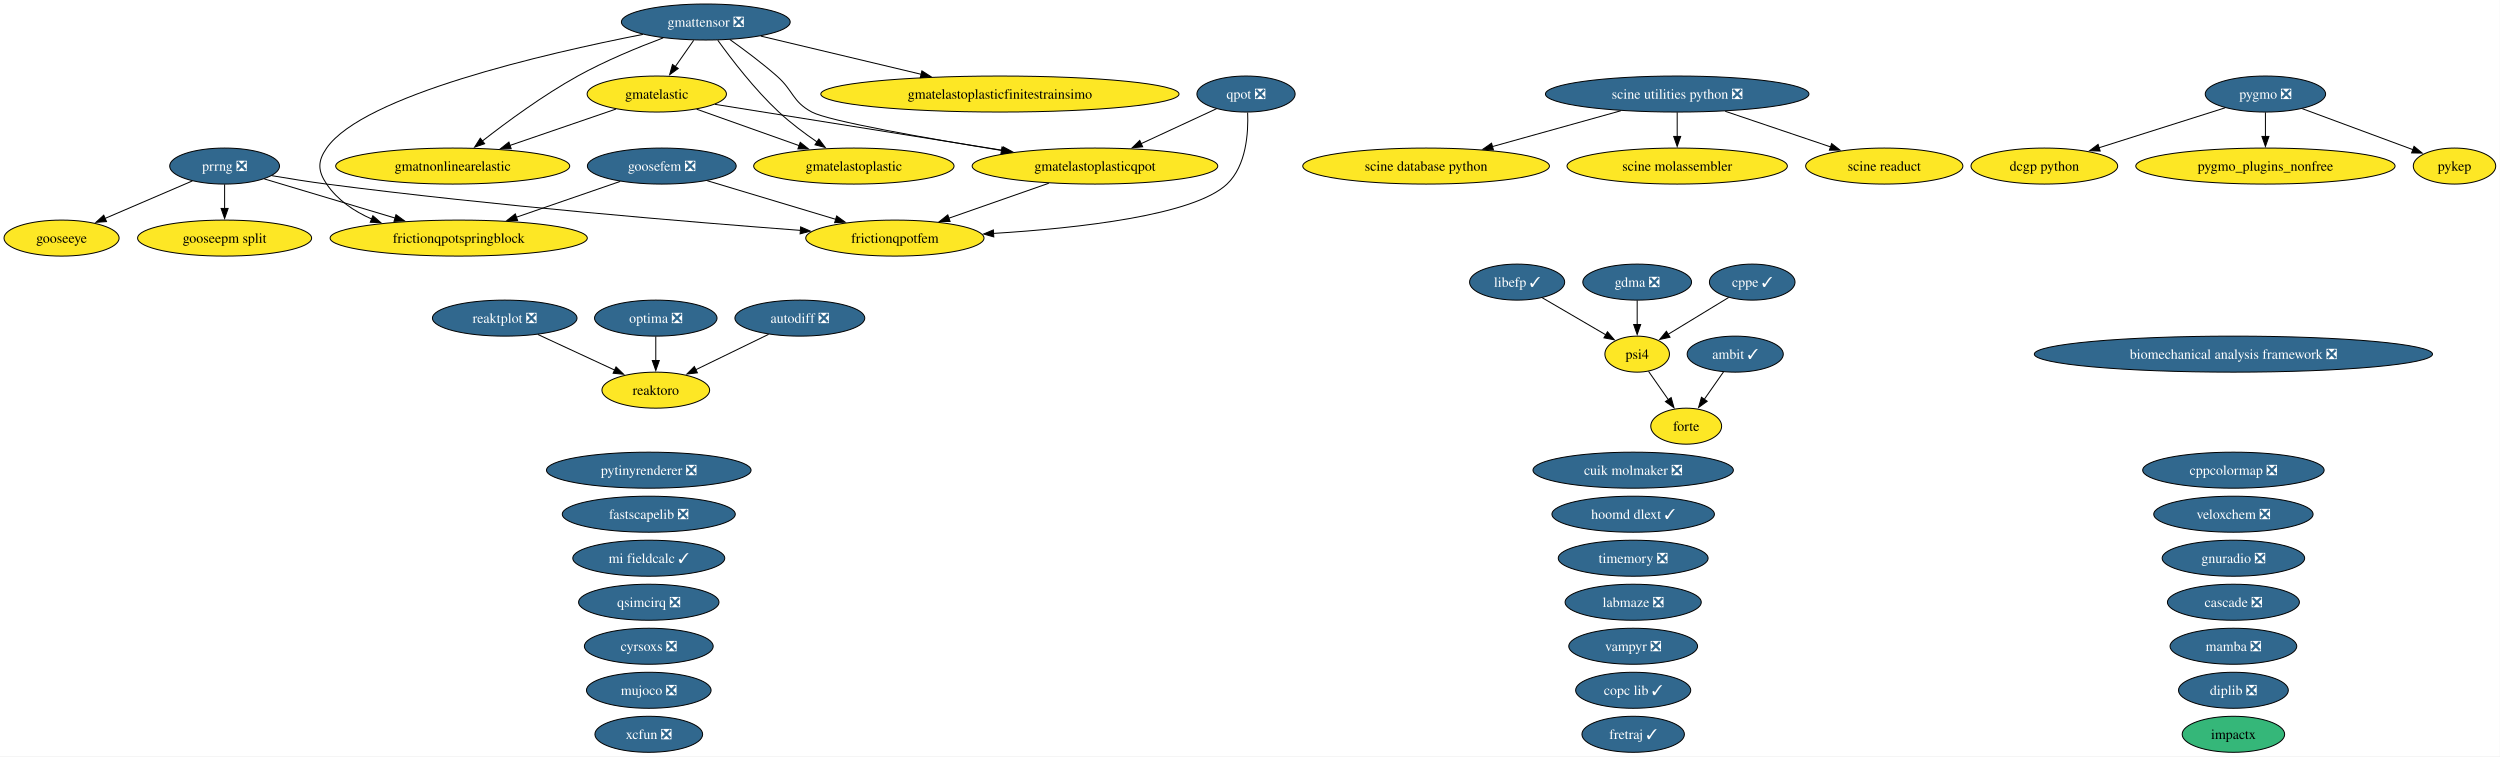
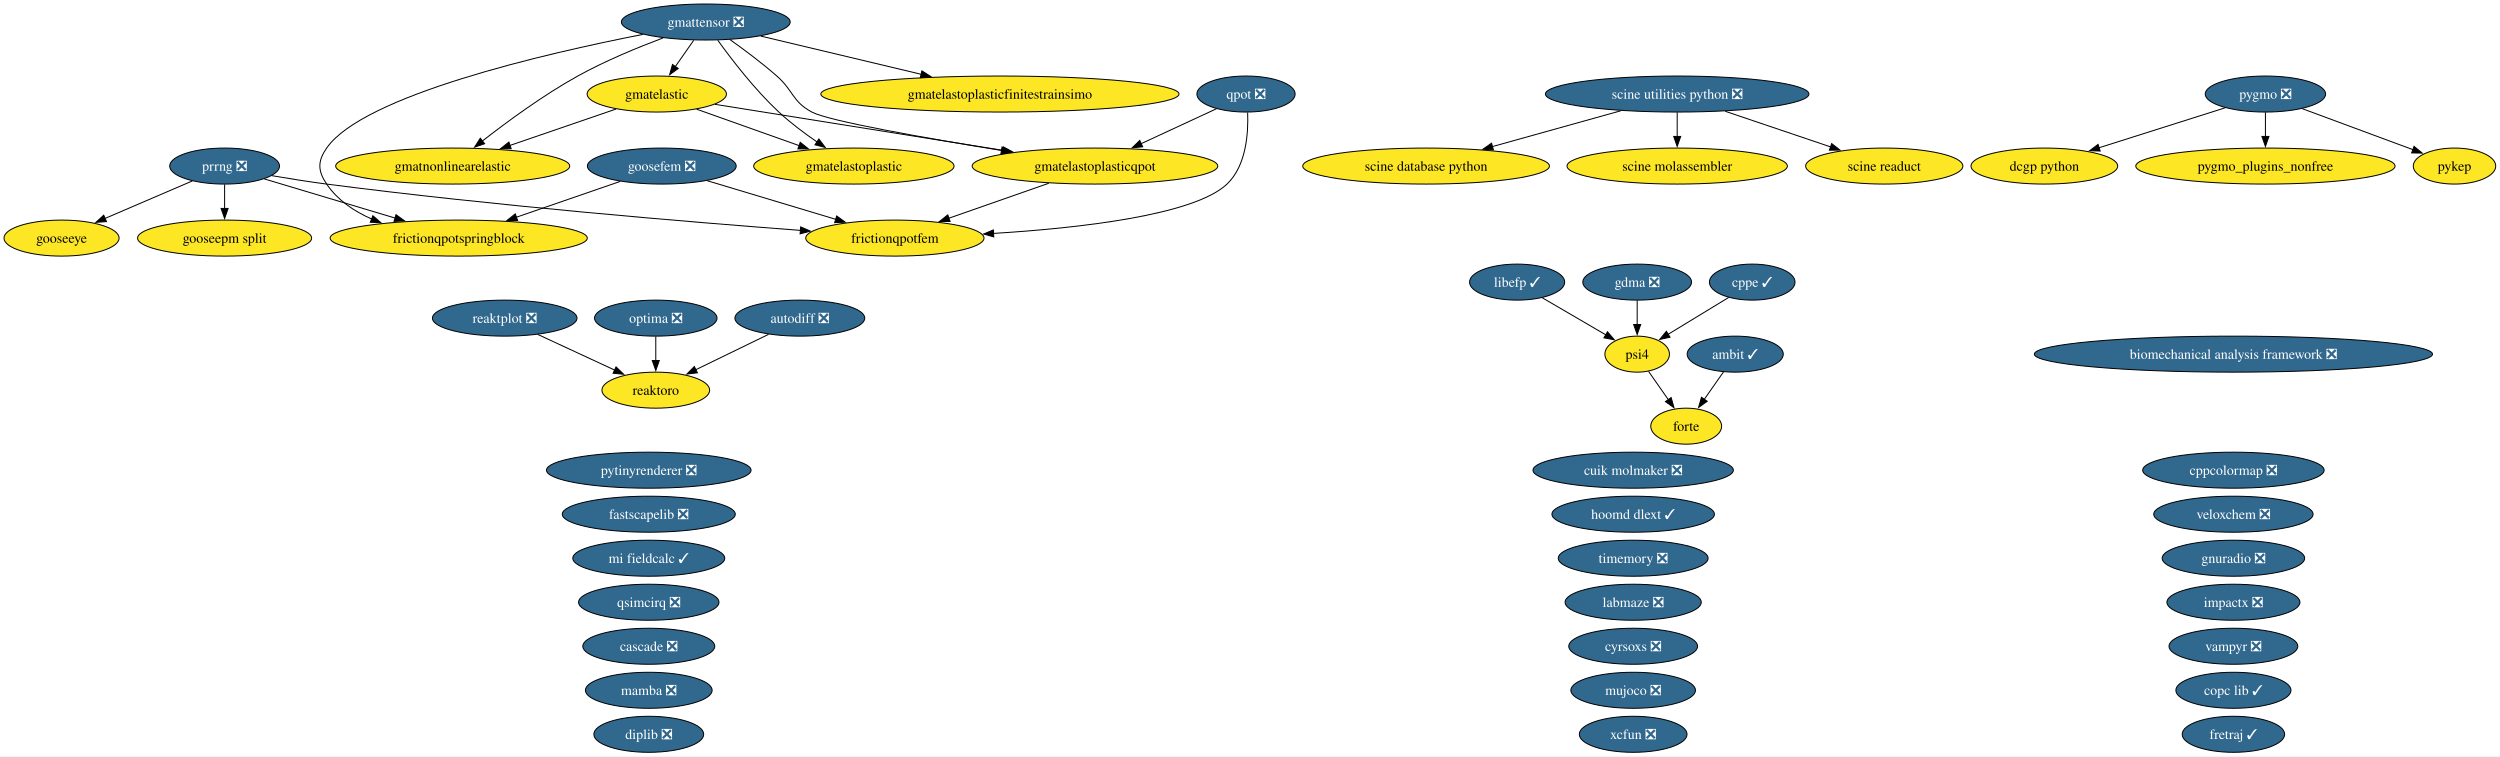
<svg xmlns="http://www.w3.org/2000/svg" xmlns:xlink="http://www.w3.org/1999/xlink" width="2499pt" height="756pt" viewBox="0.00 0.00 2499.00 756.00">
  <g id="graph0" class="graph" transform="scale(1 1) rotate(0) translate(4 752)">
    <polygon fill="white" stroke="none" points="-4,4 -4,-752 2494.73,-752 2494.73,4 -4,4" />
    <g id="node1" class="node">
      <g id="a_node1">
        <a xlink:href="https://github.com/conda-forge/ambit-feedstock/pull/22" xlink:title="ambit ✓">
          <ellipse fill="#31688e" stroke="black" cx="1730.52" cy="-398" rx="48.05" ry="18" />
          <text xml:space="preserve" text-anchor="middle" x="1730.52" y="-393.32" font-family="Times,serif" font-size="14.00" fill="white">ambit ✓</text>
        </a>
      </g>
    </g>
    <g id="node13" class="node">
      <g id="a_node13">
        <a xlink:href="https://github.com/conda-forge/forte-feedstock" xlink:title="forte">
          <ellipse fill="#fde725" stroke="black" cx="1681.52" cy="-326" rx="35.42" ry="18" />
          <text xml:space="preserve" text-anchor="middle" x="1681.52" y="-321.32" font-family="Times,serif" font-size="14.00">forte</text>
        </a>
      </g>
    </g>
    <g id="edge1" class="edge">
      <path fill="none" stroke="black" d="M1718.91,-380.41C1713.11,-372.13 1705.97,-361.92 1699.48,-352.66" />
      <polygon fill="black" stroke="black" points="1702.52,-350.9 1693.92,-344.71 1696.79,-354.91 1702.52,-350.9" />
    </g>
    <g id="node2" class="node">
      <g id="a_node2">
        <a xlink:href="https://github.com/conda-forge/autodiff-feedstock/pull/70" xlink:title="autodiff ❎">
          <ellipse fill="#31688e" stroke="black" cx="795.52" cy="-434" rx="64.89" ry="18" />
          <text xml:space="preserve" text-anchor="middle" x="795.52" y="-429.32" font-family="Times,serif" font-size="14.00" fill="white">autodiff ❎</text>
        </a>
      </g>
    </g>
    <g id="node44" class="node">
      <g id="a_node44">
        <a xlink:href="https://github.com/conda-forge/reaktoro-feedstock" xlink:title="reaktoro">
          <ellipse fill="#fde725" stroke="black" cx="651.52" cy="-362" rx="53.84" ry="18" />
          <text xml:space="preserve" text-anchor="middle" x="651.52" y="-357.32" font-family="Times,serif" font-size="14.00">reaktoro</text>
        </a>
      </g>
    </g>
    <g id="edge2" class="edge">
      <path fill="none" stroke="black" d="M764.28,-417.81C742.9,-407.42 714.38,-393.55 691.37,-382.37" />
      <polygon fill="black" stroke="black" points="693.12,-379.33 682.59,-378.1 690.05,-385.62 693.12,-379.33" />
    </g>
    <g id="node3" class="node">
      <g id="a_node3">
        <a xlink:href="https://github.com/conda-forge/biomechanical-analysis-framework-feedstock/pull/24" xlink:title="biomechanical analysis framework ❎">
          <ellipse fill="#31688e" stroke="black" cx="2228.52" cy="-398" rx="199.04" ry="18" />
          <text xml:space="preserve" text-anchor="middle" x="2228.52" y="-393.32" font-family="Times,serif" font-size="14.00" fill="white">biomechanical analysis framework ❎</text>
        </a>
      </g>
    </g>
    <g id="node4" class="node">
      <g id="a_node4">
        <a xlink:href="https://github.com/conda-forge/cascade-feedstock/pull/47" xlink:title="cascade ❎">
-           <ellipse fill="#31688e" stroke="black" cx="2228.52" cy="-150" rx="65.94" ry="18" />
-           <text xml:space="preserve" text-anchor="middle" x="2228.52" y="-145.32" font-family="Times,serif" font-size="14.00" fill="white">cascade ❎</text>
+           <ellipse fill="#31688e" stroke="black" cx="644.52" cy="-106" rx="65.94" ry="18" />
+           <text xml:space="preserve" text-anchor="middle" x="644.52" y="-101.33" font-family="Times,serif" font-size="14.00" fill="white">cascade ❎</text>
        </a>
      </g>
    </g>
    <g id="node5" class="node">
      <g id="a_node5">
        <a xlink:href="https://github.com/conda-forge/copc-lib-feedstock/pull/38" xlink:title="copc lib ✓">
-           <ellipse fill="#31688e" stroke="black" cx="1628.52" cy="-62" rx="57.52" ry="18" />
-           <text xml:space="preserve" text-anchor="middle" x="1628.52" y="-57.33" font-family="Times,serif" font-size="14.00" fill="white">copc lib ✓</text>
+           <ellipse fill="#31688e" stroke="black" cx="2228.52" cy="-62" rx="57.52" ry="18" />
+           <text xml:space="preserve" text-anchor="middle" x="2228.52" y="-57.33" font-family="Times,serif" font-size="14.00" fill="white">copc lib ✓</text>
        </a>
      </g>
    </g>
    <g id="node6" class="node">
      <g id="a_node6">
        <a xlink:href="https://github.com/conda-forge/cppcolormap-feedstock/pull/37" xlink:title="cppcolormap ❎">
          <ellipse fill="#31688e" stroke="black" cx="2228.52" cy="-282" rx="90.67" ry="18" />
          <text xml:space="preserve" text-anchor="middle" x="2228.52" y="-277.32" font-family="Times,serif" font-size="14.00" fill="white">cppcolormap ❎</text>
        </a>
      </g>
    </g>
    <g id="node7" class="node">
      <g id="a_node7">
        <a xlink:href="https://github.com/conda-forge/cppe-feedstock/pull/35" xlink:title="cppe ✓">
          <ellipse fill="#31688e" stroke="black" cx="1747.52" cy="-470" rx="42.79" ry="18" />
          <text xml:space="preserve" text-anchor="middle" x="1747.52" y="-465.32" font-family="Times,serif" font-size="14.00" fill="white">cppe ✓</text>
        </a>
      </g>
    </g>
    <g id="node37" class="node">
      <g id="a_node37">
        <a xlink:href="https://github.com/conda-forge/psi4-feedstock" xlink:title="psi4">
          <ellipse fill="#fde725" stroke="black" cx="1632.52" cy="-398" rx="32.27" ry="18" />
          <text xml:space="preserve" text-anchor="middle" x="1632.52" y="-393.32" font-family="Times,serif" font-size="14.00">psi4</text>
        </a>
      </g>
    </g>
    <g id="edge3" class="edge">
      <path fill="none" stroke="black" d="M1723.97,-454.67C1706.48,-444.02 1682.46,-429.4 1663.43,-417.81" />
      <polygon fill="black" stroke="black" points="1665.37,-414.9 1655.01,-412.69 1661.73,-420.88 1665.37,-414.9" />
    </g>
    <g id="node8" class="node">
      <g id="a_node8">
        <a xlink:href="https://github.com/conda-forge/cuik-molmaker-feedstock/pull/22" xlink:title="cuik molmaker ❎">
          <ellipse fill="#31688e" stroke="black" cx="1628.52" cy="-282" rx="100.14" ry="18" />
          <text xml:space="preserve" text-anchor="middle" x="1628.52" y="-277.32" font-family="Times,serif" font-size="14.00" fill="white">cuik molmaker ❎</text>
        </a>
      </g>
    </g>
    <g id="node9" class="node">
      <g id="a_node9">
        <a xlink:href="https://github.com/conda-forge/cyrsoxs-feedstock/pull/33" xlink:title="cyrsoxs ❎">
-           <ellipse fill="#31688e" stroke="black" cx="644.52" cy="-106" rx="64.36" ry="18" />
-           <text xml:space="preserve" text-anchor="middle" x="644.52" y="-101.33" font-family="Times,serif" font-size="14.00" fill="white">cyrsoxs ❎</text>
+           <ellipse fill="#31688e" stroke="black" cx="1628.52" cy="-106" rx="64.36" ry="18" />
+           <text xml:space="preserve" text-anchor="middle" x="1628.52" y="-101.33" font-family="Times,serif" font-size="14.00" fill="white">cyrsoxs ❎</text>
        </a>
      </g>
    </g>
    <g id="node10" class="node">
      <g id="a_node10">
        <a xlink:href="https://github.com/conda-forge/dcgp-python-feedstock" xlink:title="dcgp python">
          <ellipse fill="#fde725" stroke="black" cx="2039.52" cy="-586" rx="73.3" ry="18" />
          <text xml:space="preserve" text-anchor="middle" x="2039.52" y="-581.33" font-family="Times,serif" font-size="14.00">dcgp python</text>
        </a>
      </g>
    </g>
    <g id="node11" class="node">
      <g id="a_node11">
        <a xlink:href="https://github.com/conda-forge/diplib-feedstock/pull/27" xlink:title="diplib ❎">
-           <ellipse fill="#31688e" stroke="black" cx="2228.52" cy="-62" rx="54.89" ry="18" />
-           <text xml:space="preserve" text-anchor="middle" x="2228.52" y="-57.33" font-family="Times,serif" font-size="14.00" fill="white">diplib ❎</text>
+           <ellipse fill="#31688e" stroke="black" cx="644.52" cy="-18" rx="54.89" ry="18" />
+           <text xml:space="preserve" text-anchor="middle" x="644.52" y="-13.32" font-family="Times,serif" font-size="14.00" fill="white">diplib ❎</text>
        </a>
      </g>
    </g>
    <g id="node12" class="node">
      <g id="a_node12">
        <a xlink:href="https://github.com/conda-forge/fastscapelib-feedstock/pull/24" xlink:title="fastscapelib ❎">
          <ellipse fill="#31688e" stroke="black" cx="644.52" cy="-238" rx="86.46" ry="18" />
          <text xml:space="preserve" text-anchor="middle" x="644.52" y="-233.32" font-family="Times,serif" font-size="14.00" fill="white">fastscapelib ❎</text>
        </a>
      </g>
    </g>
    <g id="node14" class="node">
      <g id="a_node14">
        <a xlink:href="https://github.com/conda-forge/fretraj-feedstock/pull/14" xlink:title="fretraj ✓">
-           <ellipse fill="#31688e" stroke="black" cx="1628.52" cy="-18" rx="51.21" ry="18" />
-           <text xml:space="preserve" text-anchor="middle" x="1628.52" y="-13.32" font-family="Times,serif" font-size="14.00" fill="white">fretraj ✓</text>
+           <ellipse fill="#31688e" stroke="black" cx="2228.52" cy="-18" rx="51.21" ry="18" />
+           <text xml:space="preserve" text-anchor="middle" x="2228.52" y="-13.32" font-family="Times,serif" font-size="14.00" fill="white">fretraj ✓</text>
        </a>
      </g>
    </g>
    <g id="node15" class="node">
      <g id="a_node15">
        <a xlink:href="https://github.com/conda-forge/frictionqpotfem-feedstock" xlink:title="frictionqpotfem">
          <ellipse fill="#fde725" stroke="black" cx="890.52" cy="-514" rx="89.09" ry="18" />
          <text xml:space="preserve" text-anchor="middle" x="890.52" y="-509.32" font-family="Times,serif" font-size="14.00">frictionqpotfem</text>
        </a>
      </g>
    </g>
    <g id="node16" class="node">
      <g id="a_node16">
        <a xlink:href="https://github.com/conda-forge/frictionqpotspringblock-feedstock" xlink:title="frictionqpotspringblock">
          <ellipse fill="#fde725" stroke="black" cx="454.52" cy="-514" rx="128.55" ry="18" />
          <text xml:space="preserve" text-anchor="middle" x="454.52" y="-509.32" font-family="Times,serif" font-size="14.00">frictionqpotspringblock</text>
        </a>
      </g>
    </g>
    <g id="node17" class="node">
      <g id="a_node17">
        <a xlink:href="https://github.com/conda-forge/gdma-feedstock/pull/21" xlink:title="gdma ❎">
          <ellipse fill="#31688e" stroke="black" cx="1632.52" cy="-470" rx="54.36" ry="18" />
          <text xml:space="preserve" text-anchor="middle" x="1632.52" y="-465.32" font-family="Times,serif" font-size="14.00" fill="white">gdma ❎</text>
        </a>
      </g>
    </g>
    <g id="edge4" class="edge">
      <path fill="none" stroke="black" d="M1632.52,-451.7C1632.52,-444.41 1632.52,-435.73 1632.52,-427.54" />
      <polygon fill="black" stroke="black" points="1636.02,-427.62 1632.52,-417.62 1629.02,-427.62 1636.02,-427.62" />
    </g>
    <g id="node18" class="node">
      <g id="a_node18">
        <a xlink:href="https://github.com/conda-forge/gmatelastic-feedstock" xlink:title="gmatelastic">
          <ellipse fill="#fde725" stroke="black" cx="652.52" cy="-658" rx="69.62" ry="18" />
          <text xml:space="preserve" text-anchor="middle" x="652.52" y="-653.33" font-family="Times,serif" font-size="14.00">gmatelastic</text>
        </a>
      </g>
    </g>
    <g id="node19" class="node">
      <g id="a_node19">
        <a xlink:href="https://github.com/conda-forge/gmatelastoplastic-feedstock" xlink:title="gmatelastoplastic">
          <ellipse fill="#fde725" stroke="black" cx="849.52" cy="-586" rx="100.14" ry="18" />
          <text xml:space="preserve" text-anchor="middle" x="849.52" y="-581.33" font-family="Times,serif" font-size="14.00">gmatelastoplastic</text>
        </a>
      </g>
    </g>
    <g id="edge5" class="edge">
      <path fill="none" stroke="black" d="M692.39,-642.83C721.88,-632.35 762.41,-617.95 794.91,-606.4" />
      <polygon fill="black" stroke="black" points="795.92,-609.76 804.18,-603.11 793.58,-603.16 795.92,-609.76" />
    </g>
    <g id="node21" class="node">
      <g id="a_node21">
        <a xlink:href="https://github.com/conda-forge/gmatelastoplasticqpot-feedstock" xlink:title="gmatelastoplasticqpot">
          <ellipse fill="#fde725" stroke="black" cx="1090.52" cy="-586" rx="122.76" ry="18" />
          <text xml:space="preserve" text-anchor="middle" x="1090.52" y="-581.33" font-family="Times,serif" font-size="14.00">gmatelastoplasticqpot</text>
        </a>
      </g>
    </g>
    <g id="edge6" class="edge">
      <path fill="none" stroke="black" d="M710.68,-647.7C784.25,-635.95 911.79,-615.56 998.59,-601.69" />
      <polygon fill="black" stroke="black" points="998.95,-605.18 1008.27,-600.14 997.85,-598.27 998.95,-605.18" />
    </g>
    <g id="node22" class="node">
      <g id="a_node22">
        <a xlink:href="https://github.com/conda-forge/gmatnonlinearelastic-feedstock" xlink:title="gmatnonlinearelastic">
          <ellipse fill="#fde725" stroke="black" cx="448.52" cy="-586" rx="116.97" ry="18" />
          <text xml:space="preserve" text-anchor="middle" x="448.52" y="-581.33" font-family="Times,serif" font-size="14.00">gmatnonlinearelastic</text>
        </a>
      </g>
    </g>
    <g id="edge7" class="edge">
      <path fill="none" stroke="black" d="M611.73,-643C581.3,-632.56 539.35,-618.17 505.59,-606.58" />
      <polygon fill="black" stroke="black" points="506.97,-603.36 496.38,-603.42 504.7,-609.98 506.97,-603.36" />
    </g>
    <g id="node20" class="node">
      <g id="a_node20">
        <a xlink:href="https://github.com/conda-forge/gmatelastoplasticfinitestrainsimo-feedstock" xlink:title="gmatelastoplasticfinitestrainsimo">
          <ellipse fill="#fde725" stroke="black" cx="995.52" cy="-658" rx="179.05" ry="18" />
          <text xml:space="preserve" text-anchor="middle" x="995.52" y="-653.33" font-family="Times,serif" font-size="14.00">gmatelastoplasticfinitestrainsimo</text>
        </a>
      </g>
    </g>
    <g id="edge8" class="edge">
      <path fill="none" stroke="black" d="M1044.39,-568.85C1014.56,-558.41 975.63,-544.79 944.39,-533.85" />
      <polygon fill="black" stroke="black" points="945.71,-530.61 935.12,-530.61 943.4,-537.22 945.71,-530.61" />
    </g>
    <g id="node23" class="node">
      <g id="a_node23">
        <a xlink:href="https://github.com/conda-forge/gmattensor-feedstock/pull/44" xlink:title="gmattensor ❎">
          <ellipse fill="#31688e" stroke="black" cx="701.52" cy="-730" rx="84.35" ry="18" />
          <text xml:space="preserve" text-anchor="middle" x="701.52" y="-725.33" font-family="Times,serif" font-size="14.00" fill="white">gmattensor ❎</text>
        </a>
      </g>
    </g>
    <g id="edge9" class="edge">
      <path fill="none" stroke="black" d="M638.68,-717.63C540.75,-698.46 359.12,-656.61 322.52,-604 313.39,-590.86 313.56,-581.25 322.52,-568 333.33,-552.01 349.85,-540.84 367.57,-533.05" />
      <polygon fill="black" stroke="black" points="368.72,-536.35 376.71,-529.39 366.13,-529.85 368.72,-536.35" />
    </g>
    <g id="edge10" class="edge">
      <path fill="none" stroke="black" d="M689.41,-711.7C683.83,-703.73 677.09,-694.1 670.91,-685.26" />
      <polygon fill="black" stroke="black" points="673.96,-683.53 665.36,-677.34 668.23,-687.54 673.96,-683.53" />
    </g>
    <g id="edge11" class="edge">
      <path fill="none" stroke="black" d="M713.49,-711.77C727.04,-692.94 750.38,-662.46 774.52,-640 786.15,-629.18 800.08,-618.76 812.77,-610.06" />
      <polygon fill="black" stroke="black" points="814.54,-613.08 820.91,-604.61 810.65,-607.26 814.54,-613.08" />
    </g>
    <g id="edge12" class="edge">
      <path fill="none" stroke="black" d="M756.48,-715.92C801.69,-705.15 866.34,-689.76 917.01,-677.69" />
      <polygon fill="black" stroke="black" points="917.54,-681.17 926.45,-675.44 915.91,-674.36 917.54,-681.17" />
    </g>
    <g id="edge13" class="edge">
      <path fill="none" stroke="black" d="M725.59,-712.47C739.7,-702.45 757.61,-689.09 772.52,-676 789.29,-661.28 787.86,-650.55 807.52,-640 824.32,-630.99 921.53,-613.91 997.39,-601.57" />
      <polygon fill="black" stroke="black" points="997.61,-605.08 1006.92,-600.02 996.49,-598.17 997.61,-605.08" />
    </g>
    <g id="edge14" class="edge">
      <path fill="none" stroke="black" d="M658.9,-714.13C633.46,-704.58 600.88,-691.15 573.52,-676 539.01,-656.89 502.6,-630.11 478.03,-610.93" />
      <polygon fill="black" stroke="black" points="480.43,-608.36 470.42,-604.92 476.1,-613.86 480.43,-608.36" />
    </g>
    <g id="node24" class="node">
      <g id="a_node24">
        <a xlink:href="https://github.com/conda-forge/gnuradio-feedstock/pull/318" xlink:title="gnuradio ❎">
          <ellipse fill="#31688e" stroke="black" cx="2228.52" cy="-194" rx="71.2" ry="18" />
          <text xml:space="preserve" text-anchor="middle" x="2228.52" y="-189.32" font-family="Times,serif" font-size="14.00" fill="white">gnuradio ❎</text>
        </a>
      </g>
    </g>
    <g id="node25" class="node">
      <g id="a_node25">
        <a xlink:href="https://github.com/conda-forge/gooseepm-split-feedstock" xlink:title="gooseepm split">
          <ellipse fill="#fde725" stroke="black" cx="220.52" cy="-514" rx="86.98" ry="18" />
          <text xml:space="preserve" text-anchor="middle" x="220.52" y="-509.32" font-family="Times,serif" font-size="14.00">gooseepm split</text>
        </a>
      </g>
    </g>
    <g id="node26" class="node">
      <g id="a_node26">
        <a xlink:href="https://github.com/conda-forge/gooseeye-feedstock" xlink:title="gooseeye">
          <ellipse fill="#fde725" stroke="black" cx="57.52" cy="-514" rx="57.52" ry="18" />
          <text xml:space="preserve" text-anchor="middle" x="57.52" y="-509.32" font-family="Times,serif" font-size="14.00">gooseeye</text>
        </a>
      </g>
    </g>
    <g id="node27" class="node">
      <g id="a_node27">
        <a xlink:href="https://github.com/conda-forge/goosefem-feedstock/pull/68" xlink:title="goosefem ❎">
          <ellipse fill="#31688e" stroke="black" cx="657.52" cy="-586" rx="74.36" ry="18" />
          <text xml:space="preserve" text-anchor="middle" x="657.52" y="-581.33" font-family="Times,serif" font-size="14.00" fill="white">goosefem ❎</text>
        </a>
      </g>
    </g>
    <g id="edge15" class="edge">
      <path fill="none" stroke="black" d="M703,-571.34C739.68,-560.32 791.55,-544.73 831.44,-532.75" />
      <polygon fill="black" stroke="black" points="832.33,-536.14 840.9,-529.91 830.32,-529.43 832.33,-536.14" />
    </g>
    <g id="edge16" class="edge">
      <path fill="none" stroke="black" d="M615.95,-570.67C585.91,-560.31 544.96,-546.19 511.82,-534.76" />
      <polygon fill="black" stroke="black" points="513.39,-531.6 502.79,-531.64 511.1,-538.21 513.39,-531.6" />
    </g>
    <g id="node28" class="node">
      <g id="a_node28">
        <a xlink:href="https://github.com/conda-forge/hoomd-dlext-feedstock/pull/29" xlink:title="hoomd dlext ✓">
          <ellipse fill="#31688e" stroke="black" cx="1628.52" cy="-238" rx="81.2" ry="18" />
          <text xml:space="preserve" text-anchor="middle" x="1628.52" y="-233.32" font-family="Times,serif" font-size="14.00" fill="white">hoomd dlext ✓</text>
        </a>
      </g>
    </g>
    <g id="node29" class="node">
      <g id="a_node29">
-         <a xlink:href="https://github.com/conda-forge/impactx-feedstock" xlink:title="impactx">
-           <ellipse fill="#35b779" stroke="black" cx="2228.52" cy="-18" rx="51.21" ry="18" />
-           <text xml:space="preserve" text-anchor="middle" x="2228.52" y="-13.32" font-family="Times,serif" font-size="14.00">impactx</text>
+         <a xlink:href="https://github.com/conda-forge/impactx-feedstock/pull/78" xlink:title="impactx ❎">
+           <ellipse fill="#31688e" stroke="black" cx="2228.52" cy="-150" rx="66.47" ry="18" />
+           <text xml:space="preserve" text-anchor="middle" x="2228.52" y="-145.32" font-family="Times,serif" font-size="14.00" fill="white">impactx ❎</text>
        </a>
      </g>
    </g>
    <g id="node30" class="node">
      <g id="a_node30">
        <a xlink:href="https://github.com/conda-forge/labmaze-feedstock/pull/23" xlink:title="labmaze ❎">
          <ellipse fill="#31688e" stroke="black" cx="1628.52" cy="-150" rx="68.04" ry="18" />
          <text xml:space="preserve" text-anchor="middle" x="1628.52" y="-145.32" font-family="Times,serif" font-size="14.00" fill="white">labmaze ❎</text>
        </a>
      </g>
    </g>
    <g id="node31" class="node">
      <g id="a_node31">
        <a xlink:href="https://github.com/conda-forge/libefp-feedstock/pull/15" xlink:title="libefp ✓">
          <ellipse fill="#31688e" stroke="black" cx="1512.52" cy="-470" rx="47.53" ry="18" />
          <text xml:space="preserve" text-anchor="middle" x="1512.52" y="-465.32" font-family="Times,serif" font-size="14.00" fill="white">libefp ✓</text>
        </a>
      </g>
    </g>
    <g id="edge17" class="edge">
      <path fill="none" stroke="black" d="M1537.68,-454.33C1556.17,-443.54 1581.42,-428.81 1601.22,-417.26" />
      <polygon fill="black" stroke="black" points="1602.83,-420.37 1609.71,-412.31 1599.3,-414.32 1602.83,-420.37" />
    </g>
    <g id="node32" class="node">
      <g id="a_node32">
        <a xlink:href="https://github.com/conda-forge/mamba-feedstock/pull/415" xlink:title="mamba ❎">
-           <ellipse fill="#31688e" stroke="black" cx="2228.52" cy="-106" rx="63.31" ry="18" />
-           <text xml:space="preserve" text-anchor="middle" x="2228.52" y="-101.33" font-family="Times,serif" font-size="14.00" fill="white">mamba ❎</text>
+           <ellipse fill="#31688e" stroke="black" cx="644.52" cy="-62" rx="63.31" ry="18" />
+           <text xml:space="preserve" text-anchor="middle" x="644.52" y="-57.33" font-family="Times,serif" font-size="14.00" fill="white">mamba ❎</text>
        </a>
      </g>
    </g>
    <g id="node33" class="node">
      <g id="a_node33">
        <a xlink:href="https://github.com/conda-forge/mi-fieldcalc-feedstock/pull/18" xlink:title="mi fieldcalc ✓">
          <ellipse fill="#31688e" stroke="black" cx="644.52" cy="-194" rx="75.94" ry="18" />
          <text xml:space="preserve" text-anchor="middle" x="644.52" y="-189.32" font-family="Times,serif" font-size="14.00" fill="white">mi fieldcalc ✓</text>
        </a>
      </g>
    </g>
    <g id="node34" class="node">
      <g id="a_node34">
        <a xlink:href="https://github.com/conda-forge/mujoco-feedstock/pull/146" xlink:title="mujoco ❎">
-           <ellipse fill="#31688e" stroke="black" cx="644.52" cy="-62" rx="62.26" ry="18" />
-           <text xml:space="preserve" text-anchor="middle" x="644.52" y="-57.33" font-family="Times,serif" font-size="14.00" fill="white">mujoco ❎</text>
+           <ellipse fill="#31688e" stroke="black" cx="1628.52" cy="-62" rx="62.26" ry="18" />
+           <text xml:space="preserve" text-anchor="middle" x="1628.52" y="-57.33" font-family="Times,serif" font-size="14.00" fill="white">mujoco ❎</text>
        </a>
      </g>
    </g>
    <g id="node35" class="node">
      <g id="a_node35">
        <a xlink:href="https://github.com/conda-forge/optima-feedstock/pull/49" xlink:title="optima ❎">
          <ellipse fill="#31688e" stroke="black" cx="651.52" cy="-434" rx="61.2" ry="18" />
          <text xml:space="preserve" text-anchor="middle" x="651.52" y="-429.32" font-family="Times,serif" font-size="14.00" fill="white">optima ❎</text>
        </a>
      </g>
    </g>
    <g id="edge18" class="edge">
      <path fill="none" stroke="black" d="M651.52,-415.7C651.52,-408.41 651.52,-399.73 651.52,-391.54" />
      <polygon fill="black" stroke="black" points="655.02,-391.62 651.52,-381.62 648.02,-391.62 655.02,-391.62" />
    </g>
    <g id="node36" class="node">
      <g id="a_node36">
        <a xlink:href="https://github.com/conda-forge/prrng-feedstock/pull/71" xlink:title="prrng ❎">
          <ellipse fill="#31688e" stroke="black" cx="220.52" cy="-586" rx="54.89" ry="18" />
          <text xml:space="preserve" text-anchor="middle" x="220.52" y="-581.33" font-family="Times,serif" font-size="14.00" fill="white">prrng ❎</text>
        </a>
      </g>
    </g>
    <g id="edge19" class="edge">
      <path fill="none" stroke="black" d="M267.64,-576.42C284.87,-573.47 304.54,-570.33 322.52,-568 488.69,-546.43 683.31,-530.22 796.2,-521.71" />
      <polygon fill="black" stroke="black" points="796.31,-525.21 806.03,-520.97 795.79,-518.23 796.31,-525.21" />
    </g>
    <g id="edge20" class="edge">
      <path fill="none" stroke="black" d="M260.22,-573.13C296.01,-562.42 349.26,-546.49 390.97,-534.01" />
      <polygon fill="black" stroke="black" points="391.83,-537.41 400.41,-531.19 389.83,-530.7 391.83,-537.41" />
    </g>
    <g id="edge21" class="edge">
      <path fill="none" stroke="black" d="M220.52,-567.7C220.52,-560.41 220.52,-551.73 220.52,-543.54" />
      <polygon fill="black" stroke="black" points="224.02,-543.62 220.52,-533.62 217.02,-543.62 224.02,-543.62" />
    </g>
    <g id="edge22" class="edge">
      <path fill="none" stroke="black" d="M188.32,-571.17C163.34,-560.44 128.46,-545.46 101,-533.67" />
      <polygon fill="black" stroke="black" points="102.46,-530.49 91.89,-529.76 99.69,-536.92 102.46,-530.49" />
    </g>
    <g id="edge23" class="edge">
      <path fill="none" stroke="black" d="M1643.89,-380.76C1649.76,-372.37 1657.07,-361.93 1663.67,-352.5" />
      <polygon fill="black" stroke="black" points="1666.48,-354.59 1669.35,-344.39 1660.75,-350.57 1666.48,-354.59" />
    </g>
    <g id="node38" class="node">
      <g id="a_node38">
        <a xlink:href="https://github.com/conda-forge/pygmo-feedstock/pull/95" xlink:title="pygmo ❎">
          <ellipse fill="#31688e" stroke="black" cx="2260.52" cy="-658" rx="60.15" ry="18" />
          <text xml:space="preserve" text-anchor="middle" x="2260.52" y="-653.33" font-family="Times,serif" font-size="14.00" fill="white">pygmo ❎</text>
        </a>
      </g>
    </g>
    <g id="edge24" class="edge">
      <path fill="none" stroke="black" d="M2220.24,-644.24C2184.93,-633.06 2133.27,-616.69 2094.22,-604.33" />
      <polygon fill="black" stroke="black" points="2095.34,-601.01 2084.75,-601.33 2093.23,-607.68 2095.34,-601.01" />
    </g>
    <g id="node39" class="node">
      <g id="a_node39">
        <a xlink:href="https://github.com/conda-forge/pygmo_plugins_nonfree-feedstock" xlink:title="pygmo_plugins_nonfree">
          <ellipse fill="#fde725" stroke="black" cx="2260.52" cy="-586" rx="129.6" ry="18" />
          <text xml:space="preserve" text-anchor="middle" x="2260.52" y="-581.33" font-family="Times,serif" font-size="14.00">pygmo_plugins_nonfree</text>
        </a>
      </g>
    </g>
    <g id="edge25" class="edge">
      <path fill="none" stroke="black" d="M2260.52,-639.7C2260.52,-632.41 2260.52,-623.73 2260.52,-615.54" />
      <polygon fill="black" stroke="black" points="2264.02,-615.62 2260.52,-605.62 2257.02,-615.62 2264.02,-615.62" />
    </g>
    <g id="node40" class="node">
      <g id="a_node40">
        <a xlink:href="https://github.com/conda-forge/pykep-feedstock" xlink:title="pykep">
          <ellipse fill="#fde725" stroke="black" cx="2449.52" cy="-586" rx="41.21" ry="18" />
          <text xml:space="preserve" text-anchor="middle" x="2449.52" y="-581.33" font-family="Times,serif" font-size="14.00">pykep</text>
        </a>
      </g>
    </g>
    <g id="edge26" class="edge">
      <path fill="none" stroke="black" d="M2297.41,-643.34C2329.16,-631.58 2374.95,-614.62 2407.99,-602.38" />
      <polygon fill="black" stroke="black" points="2409.08,-605.71 2417.24,-598.96 2406.65,-599.15 2409.08,-605.71" />
    </g>
    <g id="node41" class="node">
      <g id="a_node41">
        <a xlink:href="https://github.com/conda-forge/pytinyrenderer-feedstock/pull/12" xlink:title="pytinyrenderer ❎">
          <ellipse fill="#31688e" stroke="black" cx="644.52" cy="-282" rx="102.24" ry="18" />
          <text xml:space="preserve" text-anchor="middle" x="644.52" y="-277.32" font-family="Times,serif" font-size="14.00" fill="white">pytinyrenderer ❎</text>
        </a>
      </g>
    </g>
    <g id="node42" class="node">
      <g id="a_node42">
        <a xlink:href="https://github.com/conda-forge/qpot-feedstock/pull/60" xlink:title="qpot ❎">
          <ellipse fill="#31688e" stroke="black" cx="1241.52" cy="-658" rx="49.1" ry="18" />
          <text xml:space="preserve" text-anchor="middle" x="1241.52" y="-653.33" font-family="Times,serif" font-size="14.00" fill="white">qpot ❎</text>
        </a>
      </g>
    </g>
    <g id="edge27" class="edge">
      <path fill="none" stroke="black" d="M1243.14,-639.52C1243.96,-619.28 1241.89,-586.38 1222.52,-568 1189.65,-536.8 1074.51,-523.95 989,-518.67" />
      <polygon fill="black" stroke="black" points="989.37,-515.18 979.18,-518.09 988.96,-522.17 989.37,-515.18" />
    </g>
    <g id="edge28" class="edge">
      <path fill="none" stroke="black" d="M1212.05,-643.34C1190.57,-633.38 1161.06,-619.7 1136.49,-608.31" />
      <polygon fill="black" stroke="black" points="1138.22,-605.26 1127.68,-604.22 1135.28,-611.61 1138.22,-605.26" />
    </g>
    <g id="node43" class="node">
      <g id="a_node43">
        <a xlink:href="https://github.com/conda-forge/qsimcirq-feedstock/pull/38" xlink:title="qsimcirq ❎">
          <ellipse fill="#31688e" stroke="black" cx="644.52" cy="-150" rx="70.15" ry="18" />
          <text xml:space="preserve" text-anchor="middle" x="644.52" y="-145.32" font-family="Times,serif" font-size="14.00" fill="white">qsimcirq ❎</text>
        </a>
      </g>
    </g>
    <g id="node45" class="node">
      <g id="a_node45">
        <a xlink:href="https://github.com/conda-forge/reaktplot-feedstock/pull/17" xlink:title="reaktplot ❎">
          <ellipse fill="#31688e" stroke="black" cx="500.52" cy="-434" rx="72.25" ry="18" />
          <text xml:space="preserve" text-anchor="middle" x="500.52" y="-429.32" font-family="Times,serif" font-size="14.00" fill="white">reaktplot ❎</text>
        </a>
      </g>
    </g>
    <g id="edge29" class="edge">
      <path fill="none" stroke="black" d="M533.66,-417.64C556.27,-407.16 586.38,-393.2 610.5,-382.02" />
      <polygon fill="black" stroke="black" points="611.8,-385.27 619.4,-377.89 608.86,-378.92 611.8,-385.27" />
    </g>
    <g id="node46" class="node">
      <g id="a_node46">
        <a xlink:href="https://github.com/conda-forge/scine-database-python-feedstock" xlink:title="scine database python">
          <ellipse fill="#fde725" stroke="black" cx="1421.52" cy="-586" rx="123.29" ry="18" />
          <text xml:space="preserve" text-anchor="middle" x="1421.52" y="-581.33" font-family="Times,serif" font-size="14.00">scine database python</text>
        </a>
      </g>
    </g>
    <g id="node47" class="node">
      <g id="a_node47">
        <a xlink:href="https://github.com/conda-forge/scine-molassembler-feedstock" xlink:title="scine molassembler">
          <ellipse fill="#fde725" stroke="black" cx="1672.52" cy="-586" rx="110.13" ry="18" />
          <text xml:space="preserve" text-anchor="middle" x="1672.52" y="-581.33" font-family="Times,serif" font-size="14.00">scine molassembler</text>
        </a>
      </g>
    </g>
    <g id="node48" class="node">
      <g id="a_node48">
        <a xlink:href="https://github.com/conda-forge/scine-readuct-feedstock" xlink:title="scine readuct">
          <ellipse fill="#fde725" stroke="black" cx="1879.52" cy="-586" rx="78.57" ry="18" />
          <text xml:space="preserve" text-anchor="middle" x="1879.52" y="-581.33" font-family="Times,serif" font-size="14.00">scine readuct</text>
        </a>
      </g>
    </g>
    <g id="node49" class="node">
      <g id="a_node49">
        <a xlink:href="https://github.com/conda-forge/scine-utilities-python-feedstock/pull/25" xlink:title="scine utilities python ❎">
          <ellipse fill="#31688e" stroke="black" cx="1672.52" cy="-658" rx="131.7" ry="18" />
          <text xml:space="preserve" text-anchor="middle" x="1672.52" y="-653.33" font-family="Times,serif" font-size="14.00" fill="white">scine utilities python ❎</text>
        </a>
      </g>
    </g>
    <g id="edge30" class="edge">
      <path fill="none" stroke="black" d="M1616.19,-641.29C1578.14,-630.68 1527.76,-616.63 1487.78,-605.48" />
      <polygon fill="black" stroke="black" points="1488.83,-602.14 1478.26,-602.82 1486.95,-608.88 1488.83,-602.14" />
    </g>
    <g id="edge31" class="edge">
      <path fill="none" stroke="black" d="M1672.52,-639.7C1672.52,-632.41 1672.52,-623.73 1672.52,-615.54" />
      <polygon fill="black" stroke="black" points="1676.02,-615.62 1672.52,-605.62 1669.02,-615.62 1676.02,-615.62" />
    </g>
    <g id="edge32" class="edge">
      <path fill="none" stroke="black" d="M1720.53,-640.76C1752.08,-630.1 1793.39,-616.13 1826,-605.1" />
      <polygon fill="black" stroke="black" points="1826.91,-608.49 1835.26,-601.97 1824.67,-601.86 1826.91,-608.49" />
    </g>
    <g id="node50" class="node">
      <g id="a_node50">
        <a xlink:href="https://github.com/conda-forge/timemory-feedstock/pull/28" xlink:title="timemory ❎">
          <ellipse fill="#31688e" stroke="black" cx="1628.52" cy="-194" rx="74.88" ry="18" />
          <text xml:space="preserve" text-anchor="middle" x="1628.52" y="-189.32" font-family="Times,serif" font-size="14.00" fill="white">timemory ❎</text>
        </a>
      </g>
    </g>
    <g id="node51" class="node">
      <g id="a_node51">
        <a xlink:href="https://github.com/conda-forge/vampyr-feedstock/pull/28" xlink:title="vampyr ❎">
-           <ellipse fill="#31688e" stroke="black" cx="1628.52" cy="-106" rx="64.36" ry="18" />
-           <text xml:space="preserve" text-anchor="middle" x="1628.52" y="-101.33" font-family="Times,serif" font-size="14.00" fill="white">vampyr ❎</text>
+           <ellipse fill="#31688e" stroke="black" cx="2228.52" cy="-106" rx="64.36" ry="18" />
+           <text xml:space="preserve" text-anchor="middle" x="2228.52" y="-101.33" font-family="Times,serif" font-size="14.00" fill="white">vampyr ❎</text>
        </a>
      </g>
    </g>
    <g id="node52" class="node">
      <g id="a_node52">
        <a xlink:href="https://github.com/conda-forge/veloxchem-feedstock/pull/32" xlink:title="veloxchem ❎">
          <ellipse fill="#31688e" stroke="black" cx="2228.52" cy="-238" rx="79.62" ry="18" />
          <text xml:space="preserve" text-anchor="middle" x="2228.52" y="-233.32" font-family="Times,serif" font-size="14.00" fill="white">veloxchem ❎</text>
        </a>
      </g>
    </g>
    <g id="node53" class="node">
      <g id="a_node53">
        <a xlink:href="https://github.com/conda-forge/xcfun-feedstock/pull/27" xlink:title="xcfun ❎">
-           <ellipse fill="#31688e" stroke="black" cx="644.52" cy="-18" rx="53.84" ry="18" />
-           <text xml:space="preserve" text-anchor="middle" x="644.52" y="-13.32" font-family="Times,serif" font-size="14.00" fill="white">xcfun ❎</text>
+           <ellipse fill="#31688e" stroke="black" cx="1628.52" cy="-18" rx="53.84" ry="18" />
+           <text xml:space="preserve" text-anchor="middle" x="1628.52" y="-13.32" font-family="Times,serif" font-size="14.00" fill="white">xcfun ❎</text>
        </a>
      </g>
    </g>
  </g>
</svg>
